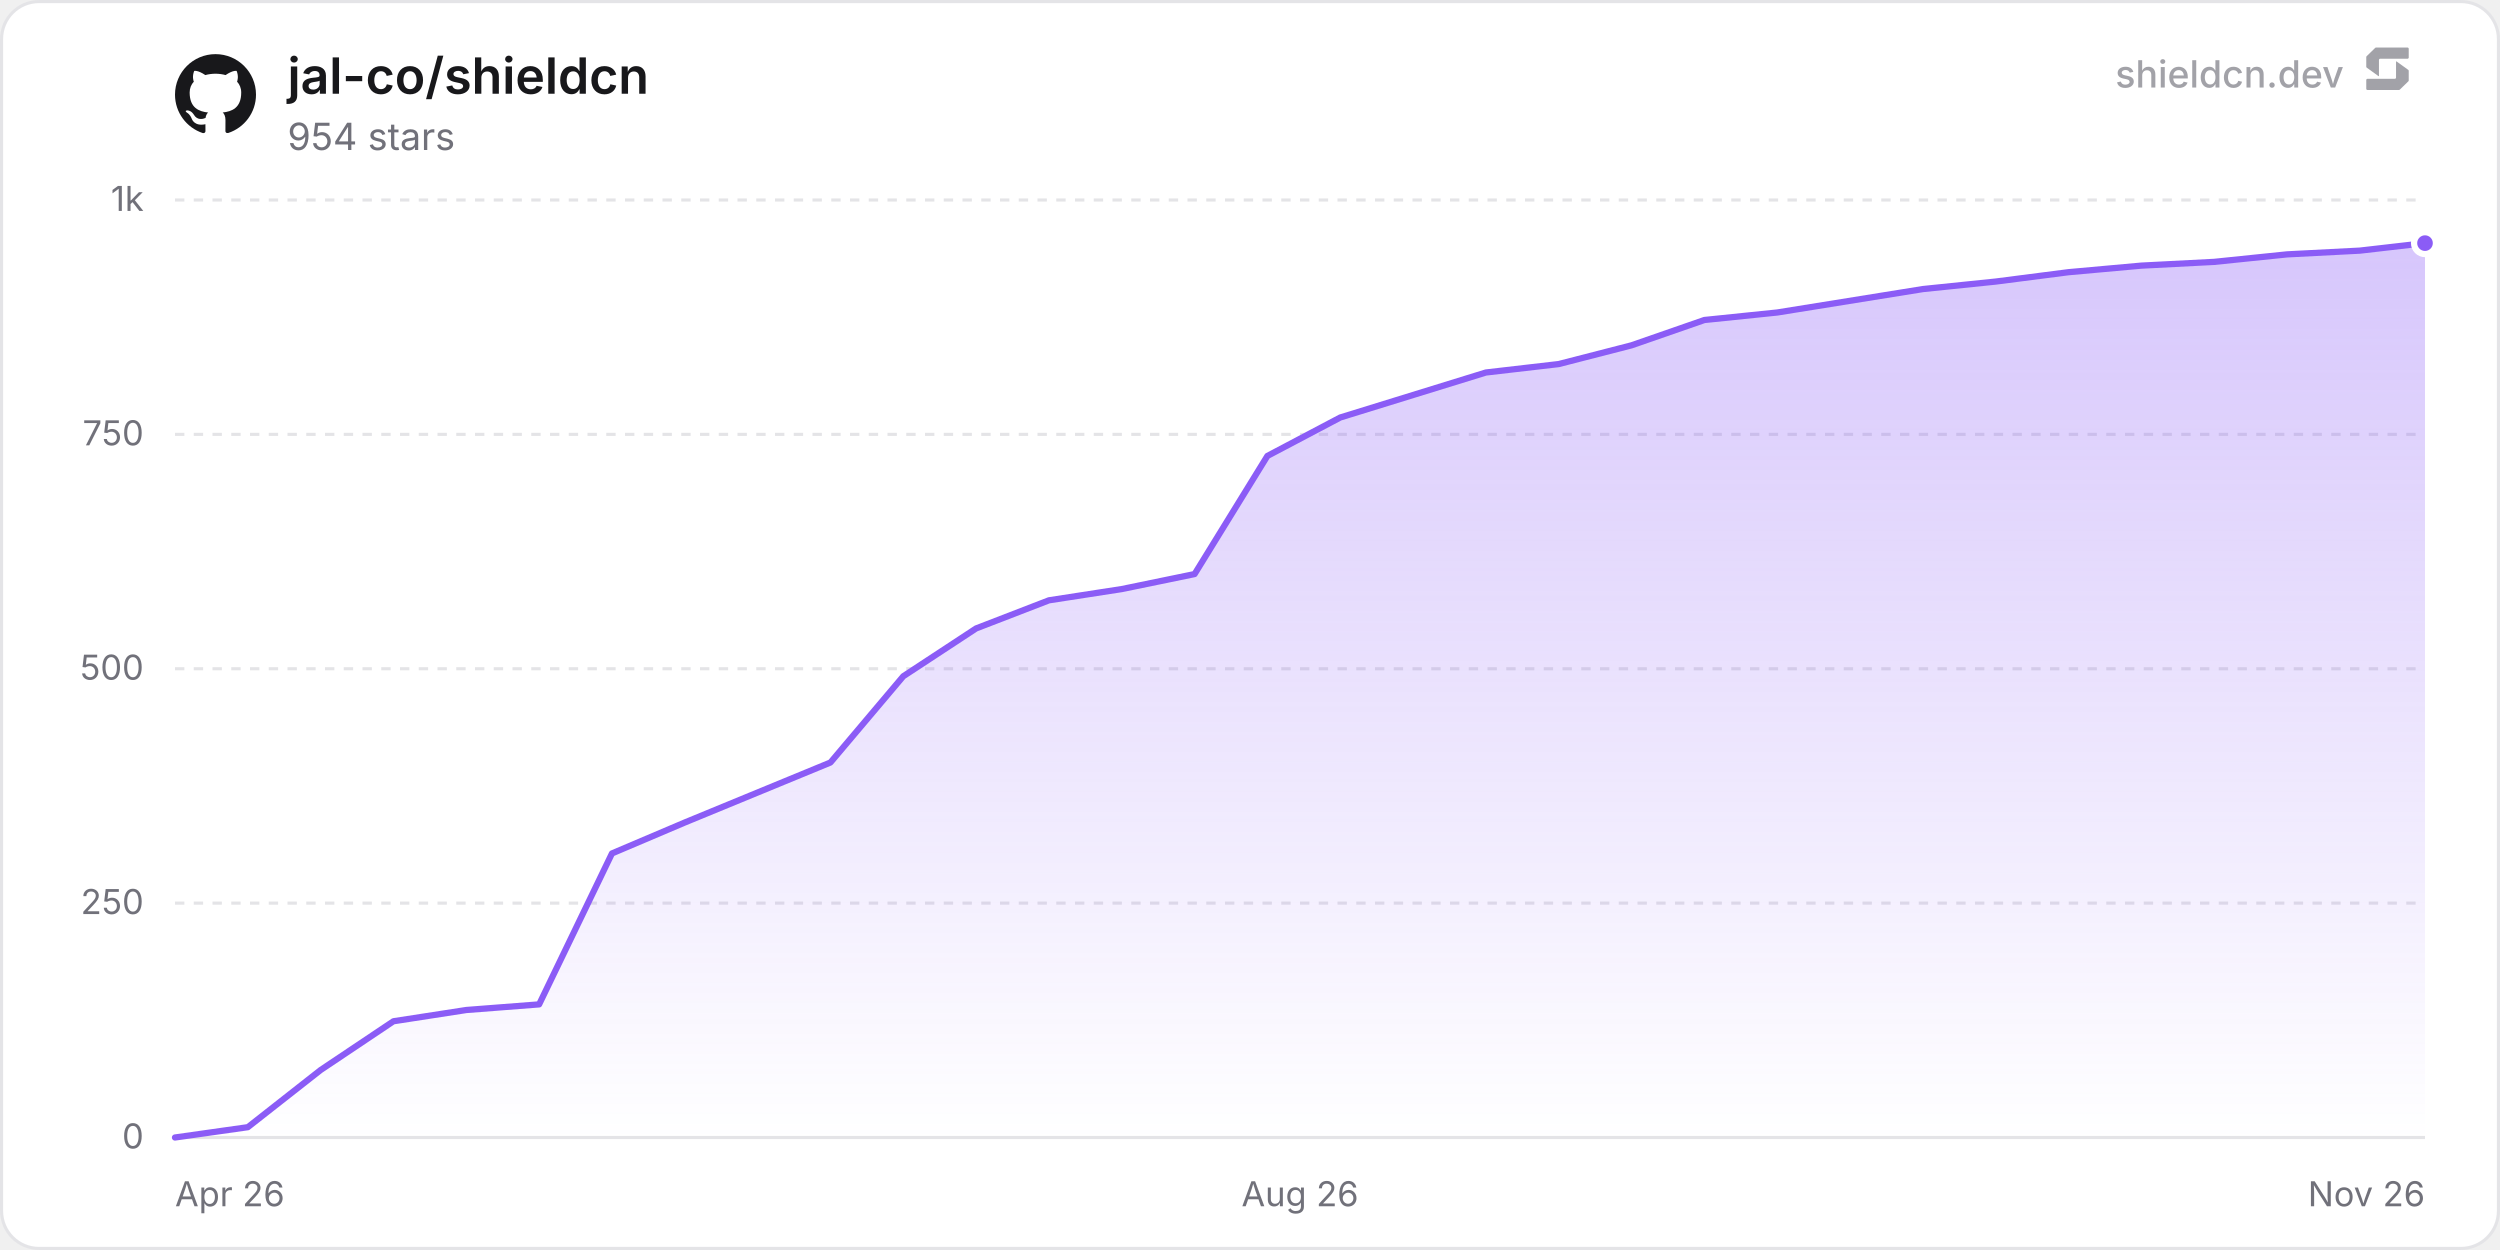
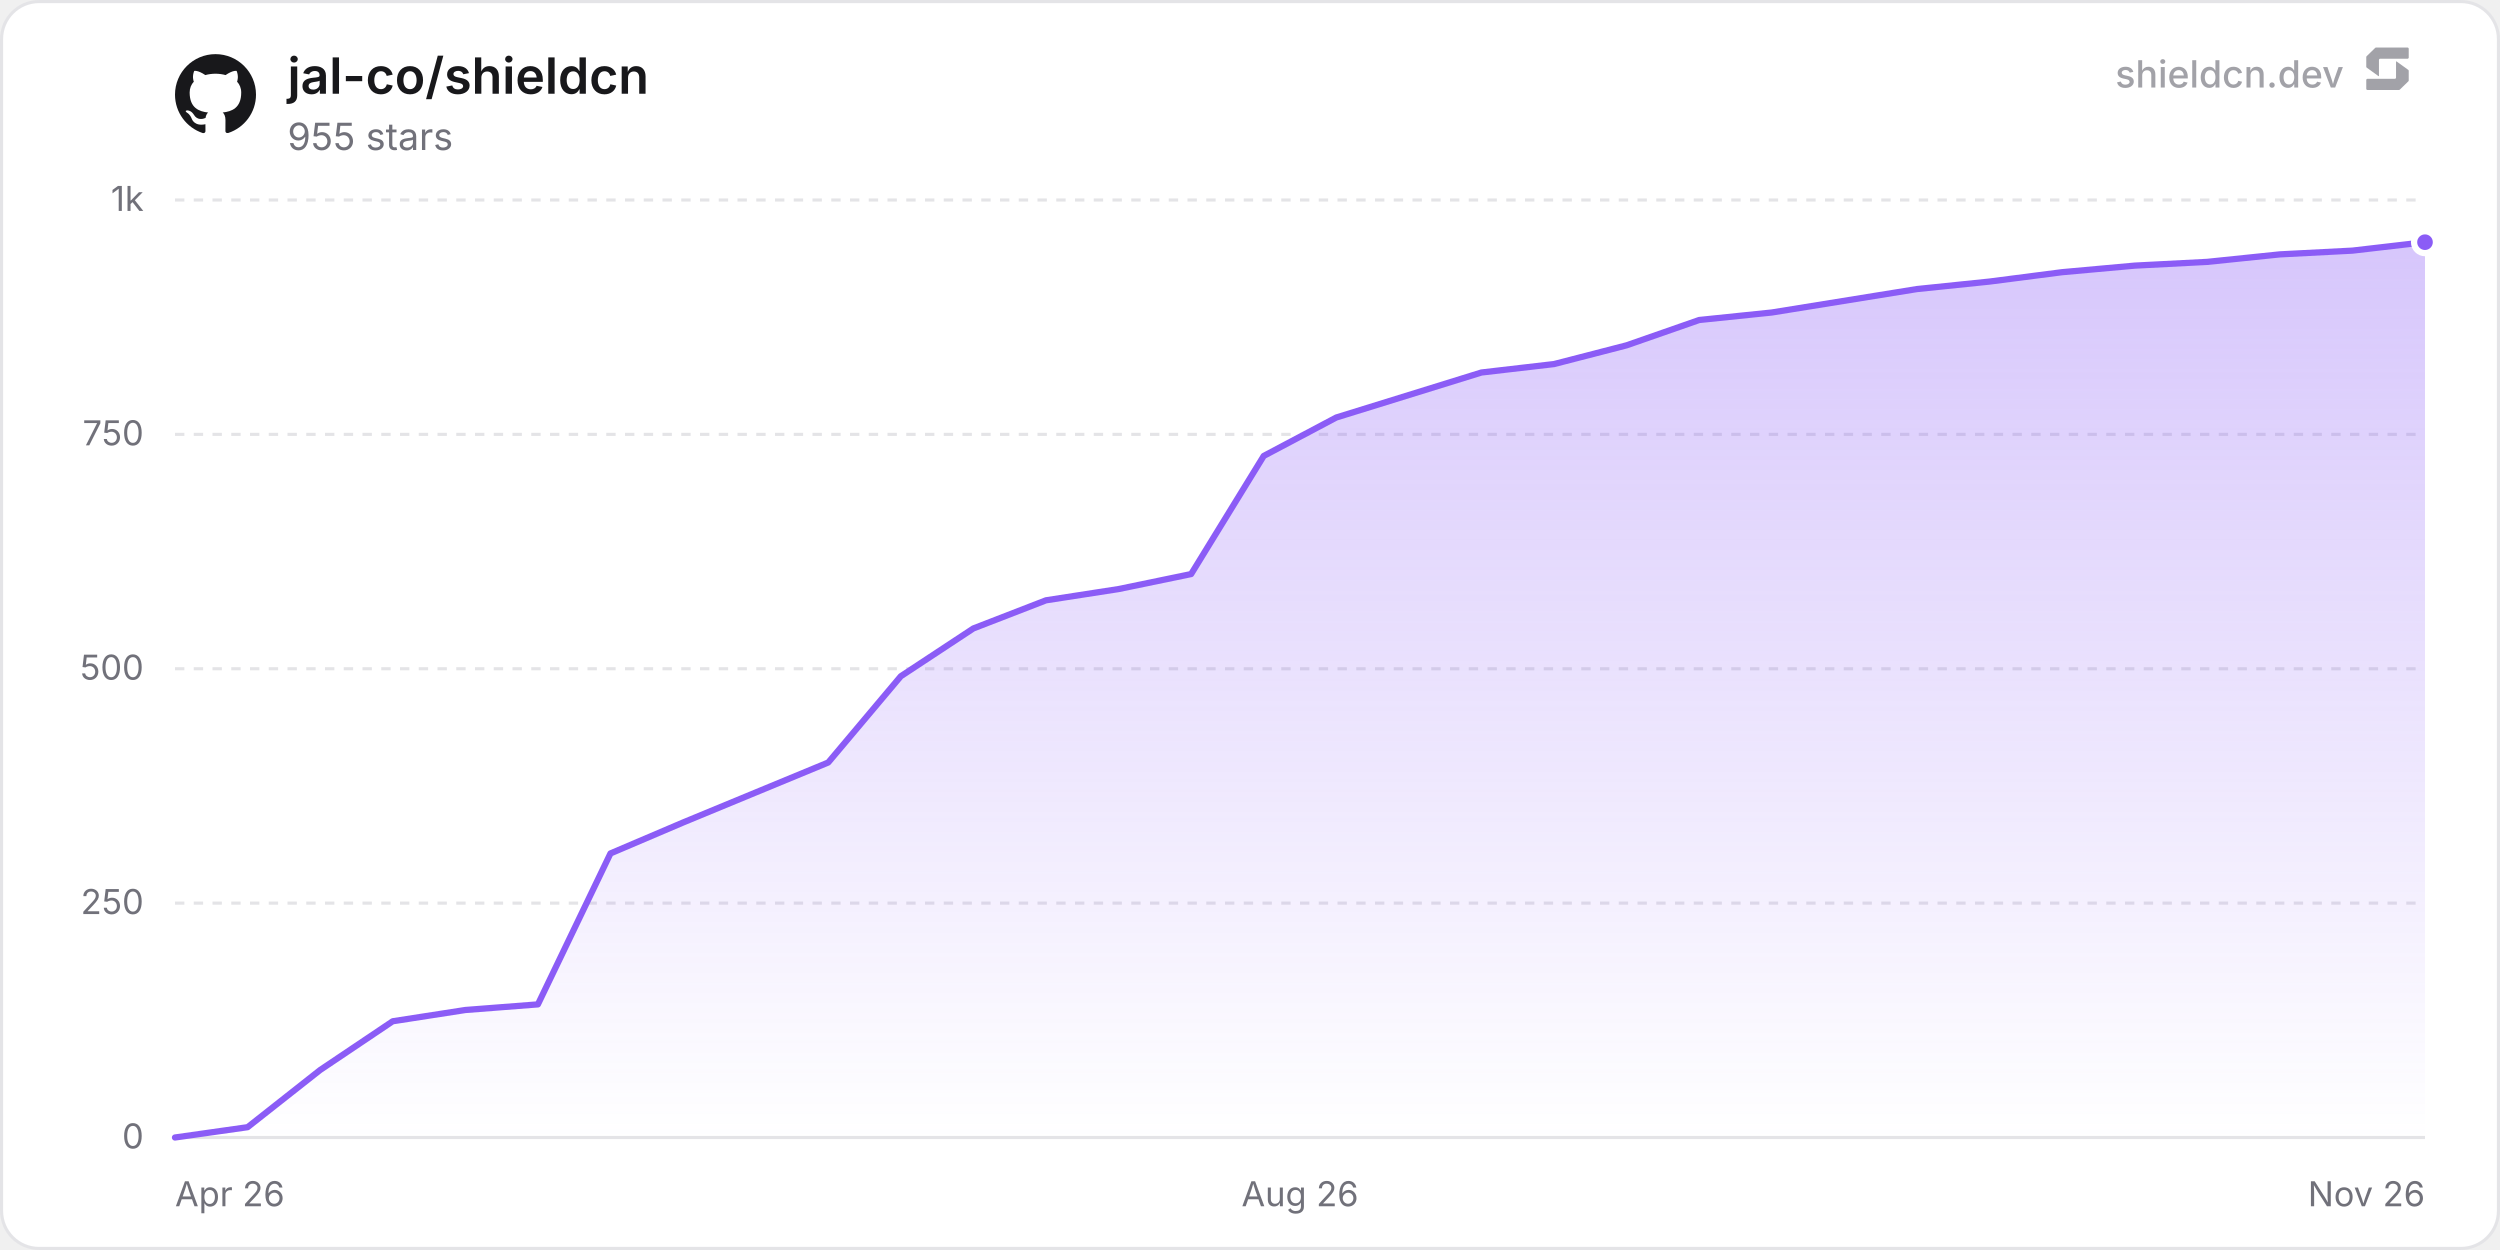
<svg xmlns="http://www.w3.org/2000/svg" width="800" height="400" viewBox="0 0 800 400" role="img" aria-label="jal-co/shieldcn">
  <defs>
    <linearGradient id="chartFill0" x1="0" y1="0" x2="0" y2="1">
      <stop offset="0%" stop-color="rgba(139, 92, 246, 0.35)" />
      <stop offset="100%" stop-color="rgba(139, 92, 246, 0)" />
    </linearGradient>
  </defs>
  <rect x="0.5" y="0.5" width="799" height="399" rx="12" fill="#ffffff" stroke="#e4e4e7" stroke-width="1" />
  <line x1="56" y1="364" x2="776" y2="364" stroke="#e4e4e7" stroke-width="1" />
  <text x="46" y="367.5" text-anchor="end" font-size="11" fill="#71717a" font-family="'Inter', ui-sans-serif, system-ui, -apple-system, BlinkMacSystemFont, 'Segoe UI', Roboto, Helvetica, Arial, sans-serif">0</text>
  <line x1="56" y1="289" x2="776" y2="289" stroke="#e4e4e7" stroke-width="1" stroke-dasharray="3 3" />
  <text x="46" y="292.5" text-anchor="end" font-size="11" fill="#71717a" font-family="'Inter', ui-sans-serif, system-ui, -apple-system, BlinkMacSystemFont, 'Segoe UI', Roboto, Helvetica, Arial, sans-serif">250</text>
  <line x1="56" y1="214" x2="776" y2="214" stroke="#e4e4e7" stroke-width="1" stroke-dasharray="3 3" />
  <text x="46" y="217.5" text-anchor="end" font-size="11" fill="#71717a" font-family="'Inter', ui-sans-serif, system-ui, -apple-system, BlinkMacSystemFont, 'Segoe UI', Roboto, Helvetica, Arial, sans-serif">500</text>
  <line x1="56" y1="139" x2="776" y2="139" stroke="#e4e4e7" stroke-width="1" stroke-dasharray="3 3" />
  <text x="46" y="142.5" text-anchor="end" font-size="11" fill="#71717a" font-family="'Inter', ui-sans-serif, system-ui, -apple-system, BlinkMacSystemFont, 'Segoe UI', Roboto, Helvetica, Arial, sans-serif">750</text>
  <line x1="56" y1="64" x2="776" y2="64" stroke="#e4e4e7" stroke-width="1" stroke-dasharray="3 3" />
  <text x="46" y="67.5" text-anchor="end" font-size="11" fill="#71717a" font-family="'Inter', ui-sans-serif, system-ui, -apple-system, BlinkMacSystemFont, 'Segoe UI', Roboto, Helvetica, Arial, sans-serif">1k</text>
  <text x="56" y="386" text-anchor="start" font-size="11" fill="#71717a" font-family="'Inter', ui-sans-serif, system-ui, -apple-system, BlinkMacSystemFont, 'Segoe UI', Roboto, Helvetica, Arial, sans-serif">Apr 26</text>
  <text x="416" y="386" text-anchor="middle" font-size="11" fill="#71717a" font-family="'Inter', ui-sans-serif, system-ui, -apple-system, BlinkMacSystemFont, 'Segoe UI', Roboto, Helvetica, Arial, sans-serif">Aug 26</text>
  <text x="776" y="386" text-anchor="end" font-size="11" fill="#71717a" font-family="'Inter', ui-sans-serif, system-ui, -apple-system, BlinkMacSystemFont, 'Segoe UI', Roboto, Helvetica, Arial, sans-serif">Nov 26</text>
-   <path d="M56 364 L79.3 360.7 L102.61 342.4 L125.91 326.8 L149.22 323.2 L172.52 321.4 L195.83 273.1 L219.13 263.2 L265.74 244 L289.05 216.4 L312.35 201.1 L335.66 192.1 L358.96 188.5 L382.27 183.7 L405.57 145.9 L428.88 133.6 L452.18 126.4 L475.49 119.2 L498.79 116.5 L522.1 110.5 L545.4 102.4 L568.71 100 L615.32 92.5 L638.62 90.1 L661.93 87.1 L685.23 85 L708.54 83.8 L731.84 81.4 L755.15 80.2 L776 77.8 L776 364 L56 364 Z" fill="url(#chartFill0)" />
-   <path d="M56 364 L79.3 360.7 L102.61 342.4 L125.91 326.8 L149.22 323.2 L172.52 321.4 L195.83 273.1 L219.13 263.2 L265.74 244 L289.05 216.4 L312.35 201.1 L335.66 192.1 L358.96 188.5 L382.27 183.7 L405.57 145.9 L428.88 133.6 L452.18 126.4 L475.49 119.2 L498.79 116.5 L522.1 110.5 L545.4 102.4 L568.71 100 L615.32 92.5 L638.62 90.1 L661.93 87.1 L685.23 85 L708.54 83.8 L731.84 81.4 L755.15 80.2 L776 77.8" fill="none" stroke="#8b5cf6" stroke-width="2" stroke-linejoin="round" stroke-linecap="round" />
-   <circle cx="776" cy="77.8" r="3.5" fill="#8b5cf6" stroke="#ffffff" stroke-width="2" />
+   <path d="M56 364 L79.23 360.7 L102.45 342.4 L125.68 326.8 L148.9 323.2 L172.13 321.4 L195.35 273.1 L218.58 263.2 L265.03 244 L288.26 216.4 L311.48 201.1 L334.71 192.1 L357.94 188.5 L381.16 183.7 L404.39 145.9 L427.61 133.6 L450.84 126.4 L474.06 119.2 L497.29 116.5 L520.52 110.5 L543.74 102.4 L566.97 100 L613.42 92.5 L636.65 90.1 L659.87 87.1 L683.1 85 L706.32 83.8 L729.55 81.4 L752.77 80.2 L776 77.5 L776 364 L56 364 Z" fill="url(#chartFill0)" />
+   <path d="M56 364 L79.23 360.7 L102.45 342.4 L125.68 326.8 L148.9 323.2 L172.13 321.4 L195.35 273.1 L218.58 263.2 L265.03 244 L288.26 216.4 L311.48 201.1 L334.71 192.1 L357.94 188.5 L381.16 183.7 L404.39 145.9 L427.61 133.6 L450.84 126.4 L474.06 119.2 L497.29 116.5 L520.52 110.5 L543.74 102.4 L566.97 100 L613.42 92.5 L636.65 90.1 L659.87 87.1 L683.1 85 L706.32 83.8 L729.55 81.4 L752.77 80.2 L776 77.5" fill="none" stroke="#8b5cf6" stroke-width="2" stroke-linejoin="round" stroke-linecap="round" />
+   <circle cx="776" cy="77.5" r="3.5" fill="#8b5cf6" stroke="#ffffff" stroke-width="2" />
  <g transform="translate(56, 17) scale(1.08)" fill="#18181b">
    <path d="M12 .297c-6.63 0-12 5.373-12 12 0 5.303 3.438 9.8 8.205 11.385.6.113.82-.258.82-.577 0-.285-.01-1.04-.015-2.04-3.338.724-4.042-1.61-4.042-1.61C4.422 18.07 3.633 17.7 3.633 17.7c-1.087-.744.084-.729.084-.729 1.205.084 1.838 1.236 1.838 1.236 1.07 1.835 2.809 1.305 3.495.998.108-.776.417-1.305.76-1.605-2.665-.3-5.466-1.332-5.466-5.93 0-1.31.465-2.38 1.235-3.22-.135-.303-.54-1.523.105-3.176 0 0 1.005-.322 3.3 1.23.96-.267 1.98-.399 3-.405 1.02.006 2.04.138 3 .405 2.28-1.552 3.285-1.23 3.285-1.23.645 1.653.24 2.873.12 3.176.765.84 1.23 1.91 1.23 3.22 0 4.61-2.805 5.625-5.475 5.92.42.36.81 1.096.81 2.22 0 1.606-.015 2.896-.015 3.286 0 .315.21.69.825.57C20.565 22.092 24 17.592 24 12.297c0-6.627-5.373-12-12-12" />
  </g>
  <text x="92" y="30" font-size="16" font-weight="600" fill="#18181b" font-family="'Inter', ui-sans-serif, system-ui, -apple-system, BlinkMacSystemFont, 'Segoe UI', Roboto, Helvetica, Arial, sans-serif">jal-co/shieldcn</text>
-   <text x="92" y="48" font-size="12" fill="#71717a" font-family="'Inter', ui-sans-serif, system-ui, -apple-system, BlinkMacSystemFont, 'Segoe UI', Roboto, Helvetica, Arial, sans-serif">954 stars</text>
+   <text x="92" y="48" font-size="12" fill="#71717a" font-family="'Inter', ui-sans-serif, system-ui, -apple-system, BlinkMacSystemFont, 'Segoe UI', Roboto, Helvetica, Arial, sans-serif">955 stars</text>
  <g fill-opacity="0.65">
    <text x="750" y="28" text-anchor="end" font-size="12" font-weight="500" fill="#71717a" font-family="'Inter', ui-sans-serif, system-ui, -apple-system, BlinkMacSystemFont, 'Segoe UI', Roboto, Helvetica, Arial, sans-serif">shieldcn.dev</text>
    <g transform="translate(756, 14) scale(0.01)" fill="#71717a">
      <path d="M1088.4,565.1c-6.5-4.7-15.5,0-15.5,7.9v510.2c0,21.3-18.1,38.6-40.4,38.6H160.9c-22.3,0-40.4,17.3-40.4,38.6v280.8c0,21.3,18.1,38.6,40.4,38.6h1004.5c10.8,0,21.2-4.2,28.8-11.6l273.4-266.3c7.4-7.2,11.6-16.9,11.6-27v-308.7c0-12.1-5.9-23.5-16.1-30.8l-374.7-270.3Z" />
      <path d="M511.2,1035.9c6.5,4.7,15.5,0,15.5-7.9v-510.2c0-21.3,18.1-38.6,40.4-38.6h871.7c22.3,0,40.4-17.3,40.4-38.6V159.7c0-21.3-18.1-38.6-40.4-38.6H434.3c-10.8,0-21.2,4.2-28.8,11.6L132,399c-7.4,7.2-11.6,16.9-11.6,27v308.7c0,12.1,5.9,23.5,16.1,30.8l374.7,270.3Z" />
    </g>
  </g>
</svg>
